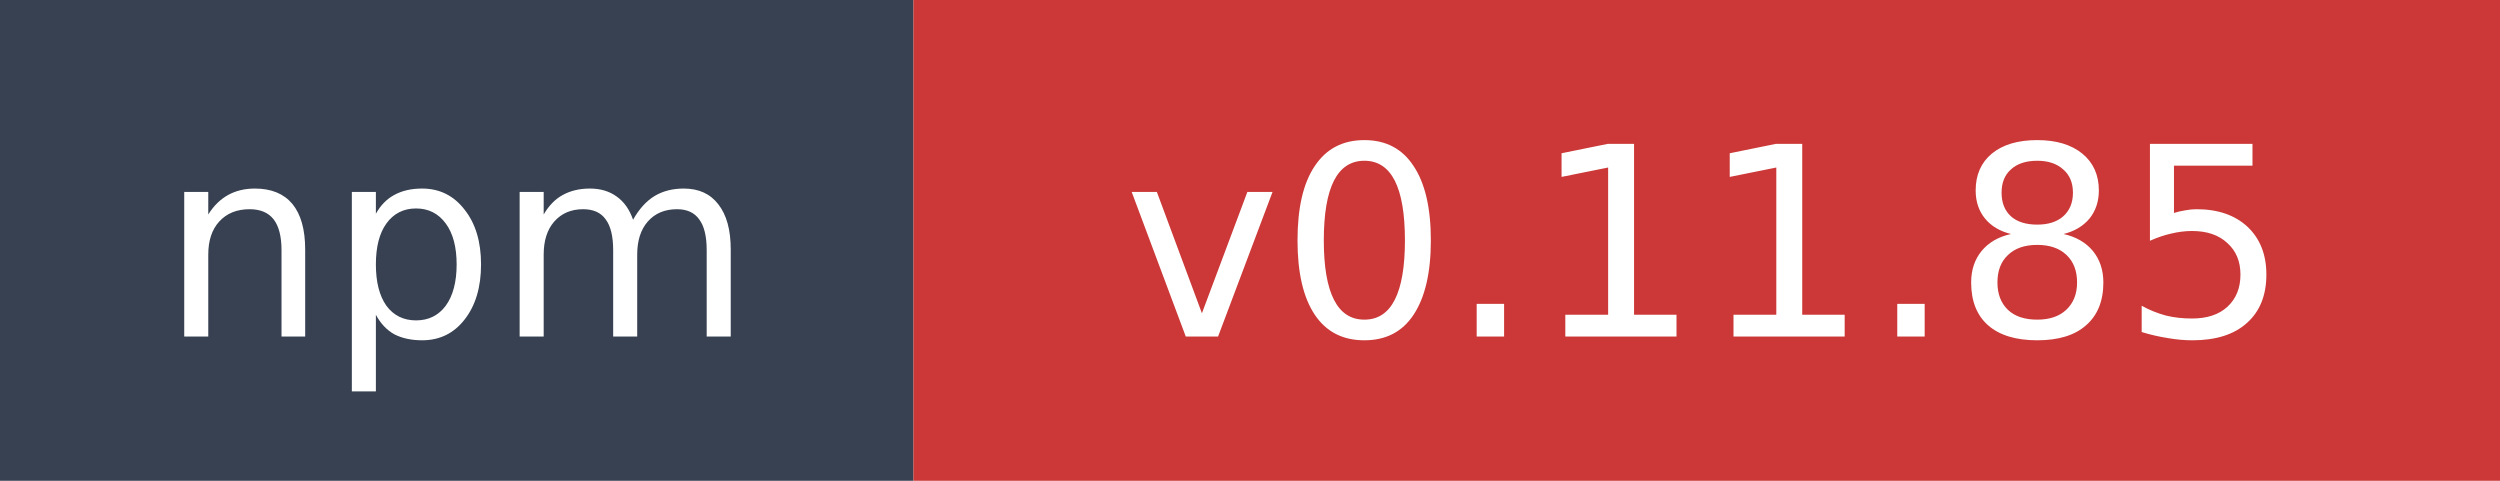
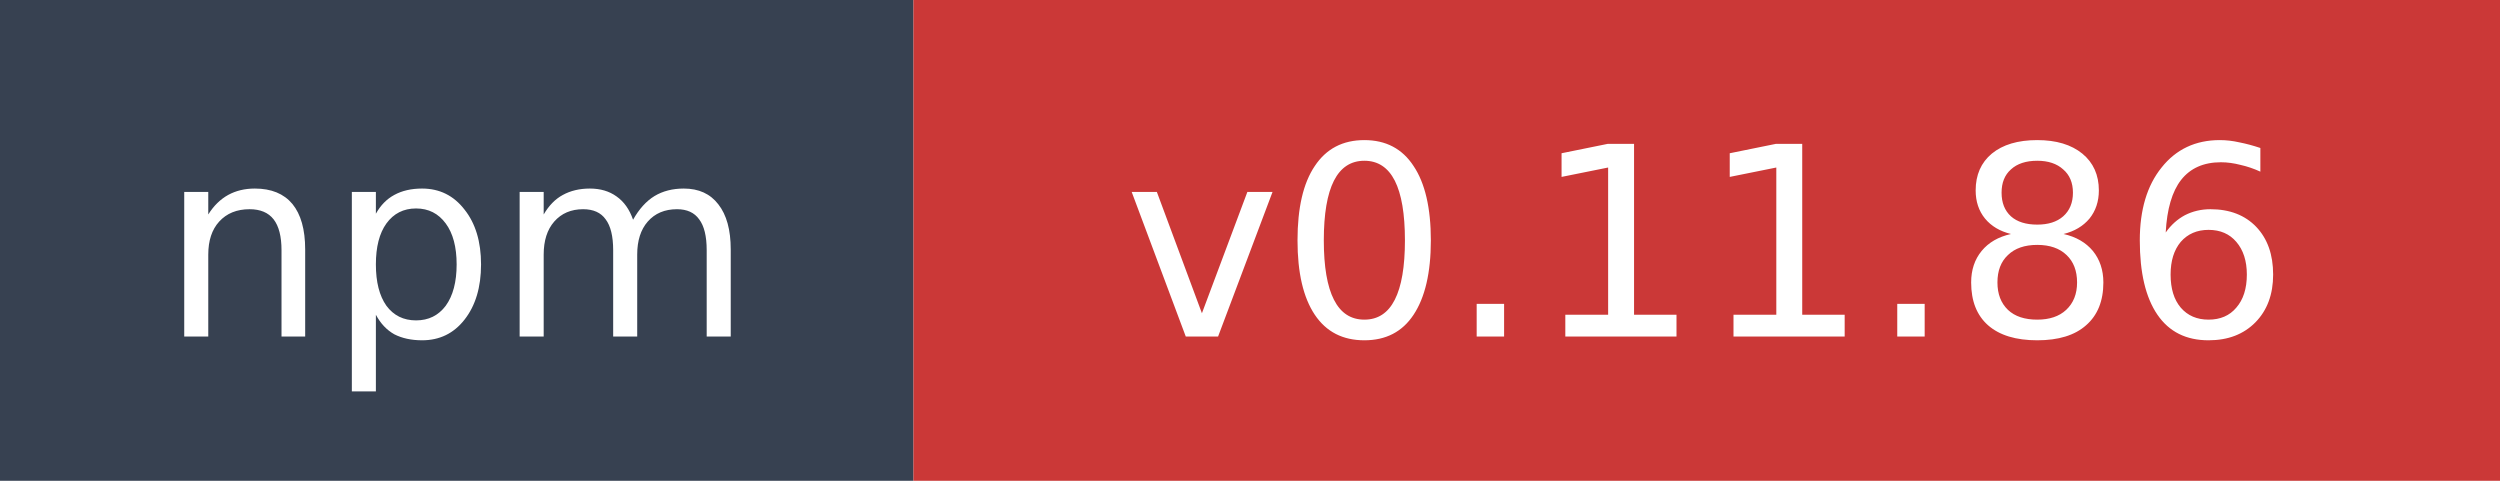
- <svg xmlns="http://www.w3.org/2000/svg" width="104" height="20" role="img" aria-label="npm: v0.11.85">
+ <svg xmlns="http://www.w3.org/2000/svg" width="104" height="20" role="img" aria-label="npm: v0.11.86">
  <rect width="38" height="20" fill="#374151" />
  <rect x="38" width="66" height="20" fill="#cb3837" />
  <text x="19" y="14" fill="#ffffff" font-family="Verdana,Geneva,DejaVu Sans,sans-serif" font-size="11" text-anchor="middle">npm</text>
-   <text x="71" y="14" fill="#ffffff" font-family="Verdana,Geneva,DejaVu Sans,sans-serif" font-size="11" text-anchor="middle">v0.11.85</text>
+   <text x="71" y="14" fill="#ffffff" font-family="Verdana,Geneva,DejaVu Sans,sans-serif" font-size="11" text-anchor="middle">v0.11.86</text>
</svg>
